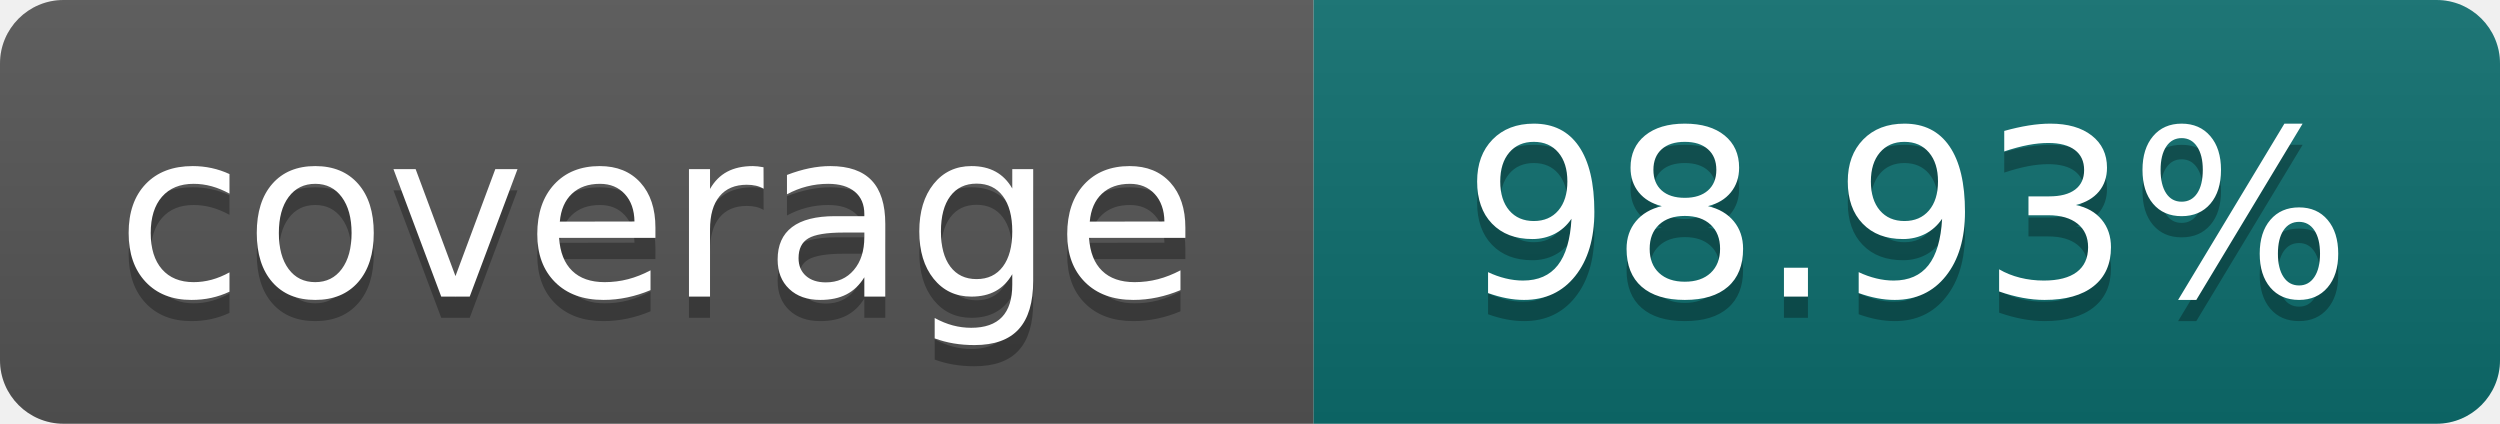
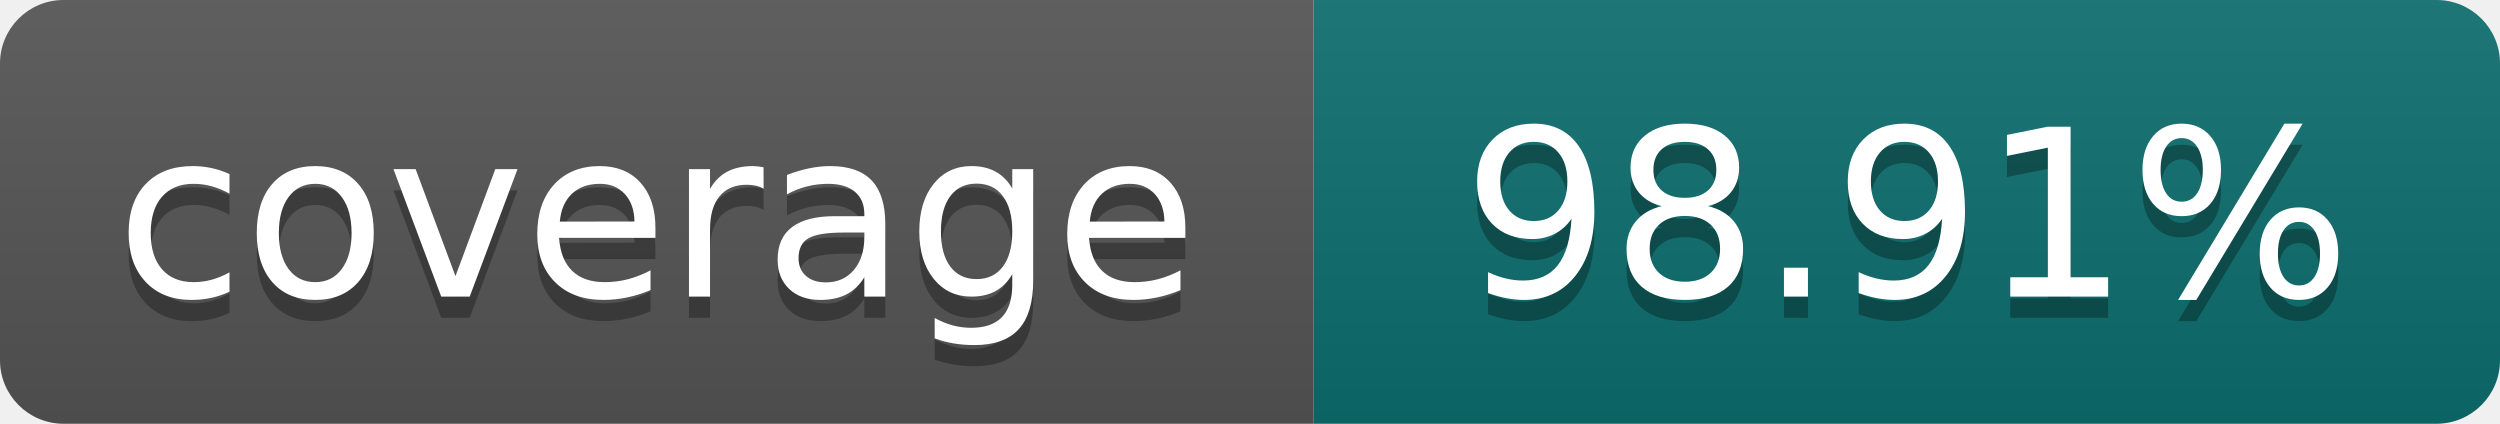
- <svg xmlns="http://www.w3.org/2000/svg" width="118" height="20" role="img" aria-label="coverage: 98.93%">
+ <svg xmlns="http://www.w3.org/2000/svg" width="118" height="20" role="img" aria-label="coverage: 98.91%">
  <linearGradient id="s" x2="0" y2="100%">
    <stop offset="0" stop-color="#bbb" stop-opacity=".1" />
    <stop offset="1" stop-opacity=".1" />
  </linearGradient>
  <clipPath id="r">
    <rect width="118" height="20" rx="3" fill="#fff" />
  </clipPath>
  <g clip-path="url(#r)">
    <rect width="62" height="20" fill="#555" />
    <rect x="62" width="56" height="20" fill="#0d6e6e" />
    <rect width="118" height="20" fill="url(#s)" />
  </g>
  <g fill="#fff" text-anchor="middle" font-family="Verdana,Geneva,DejaVu Sans,sans-serif" font-size="110" text-rendering="geometricPrecision">
    <text x="310" y="150" fill="#010101" fill-opacity=".3" transform="scale(.1)" textLength="500">coverage</text>
    <text x="310" y="140" transform="scale(.1)" textLength="500">coverage</text>
-     <text x="900" y="150" fill="#010101" fill-opacity=".3" transform="scale(.1)" textLength="440">98.93%</text>
-     <text x="900" y="140" transform="scale(.1)" textLength="440">98.93%</text>
+     <text x="900" y="150" fill="#010101" fill-opacity=".3" transform="scale(.1)" textLength="440">98.91%</text>
+     <text x="900" y="140" transform="scale(.1)" textLength="440">98.91%</text>
  </g>
</svg>
